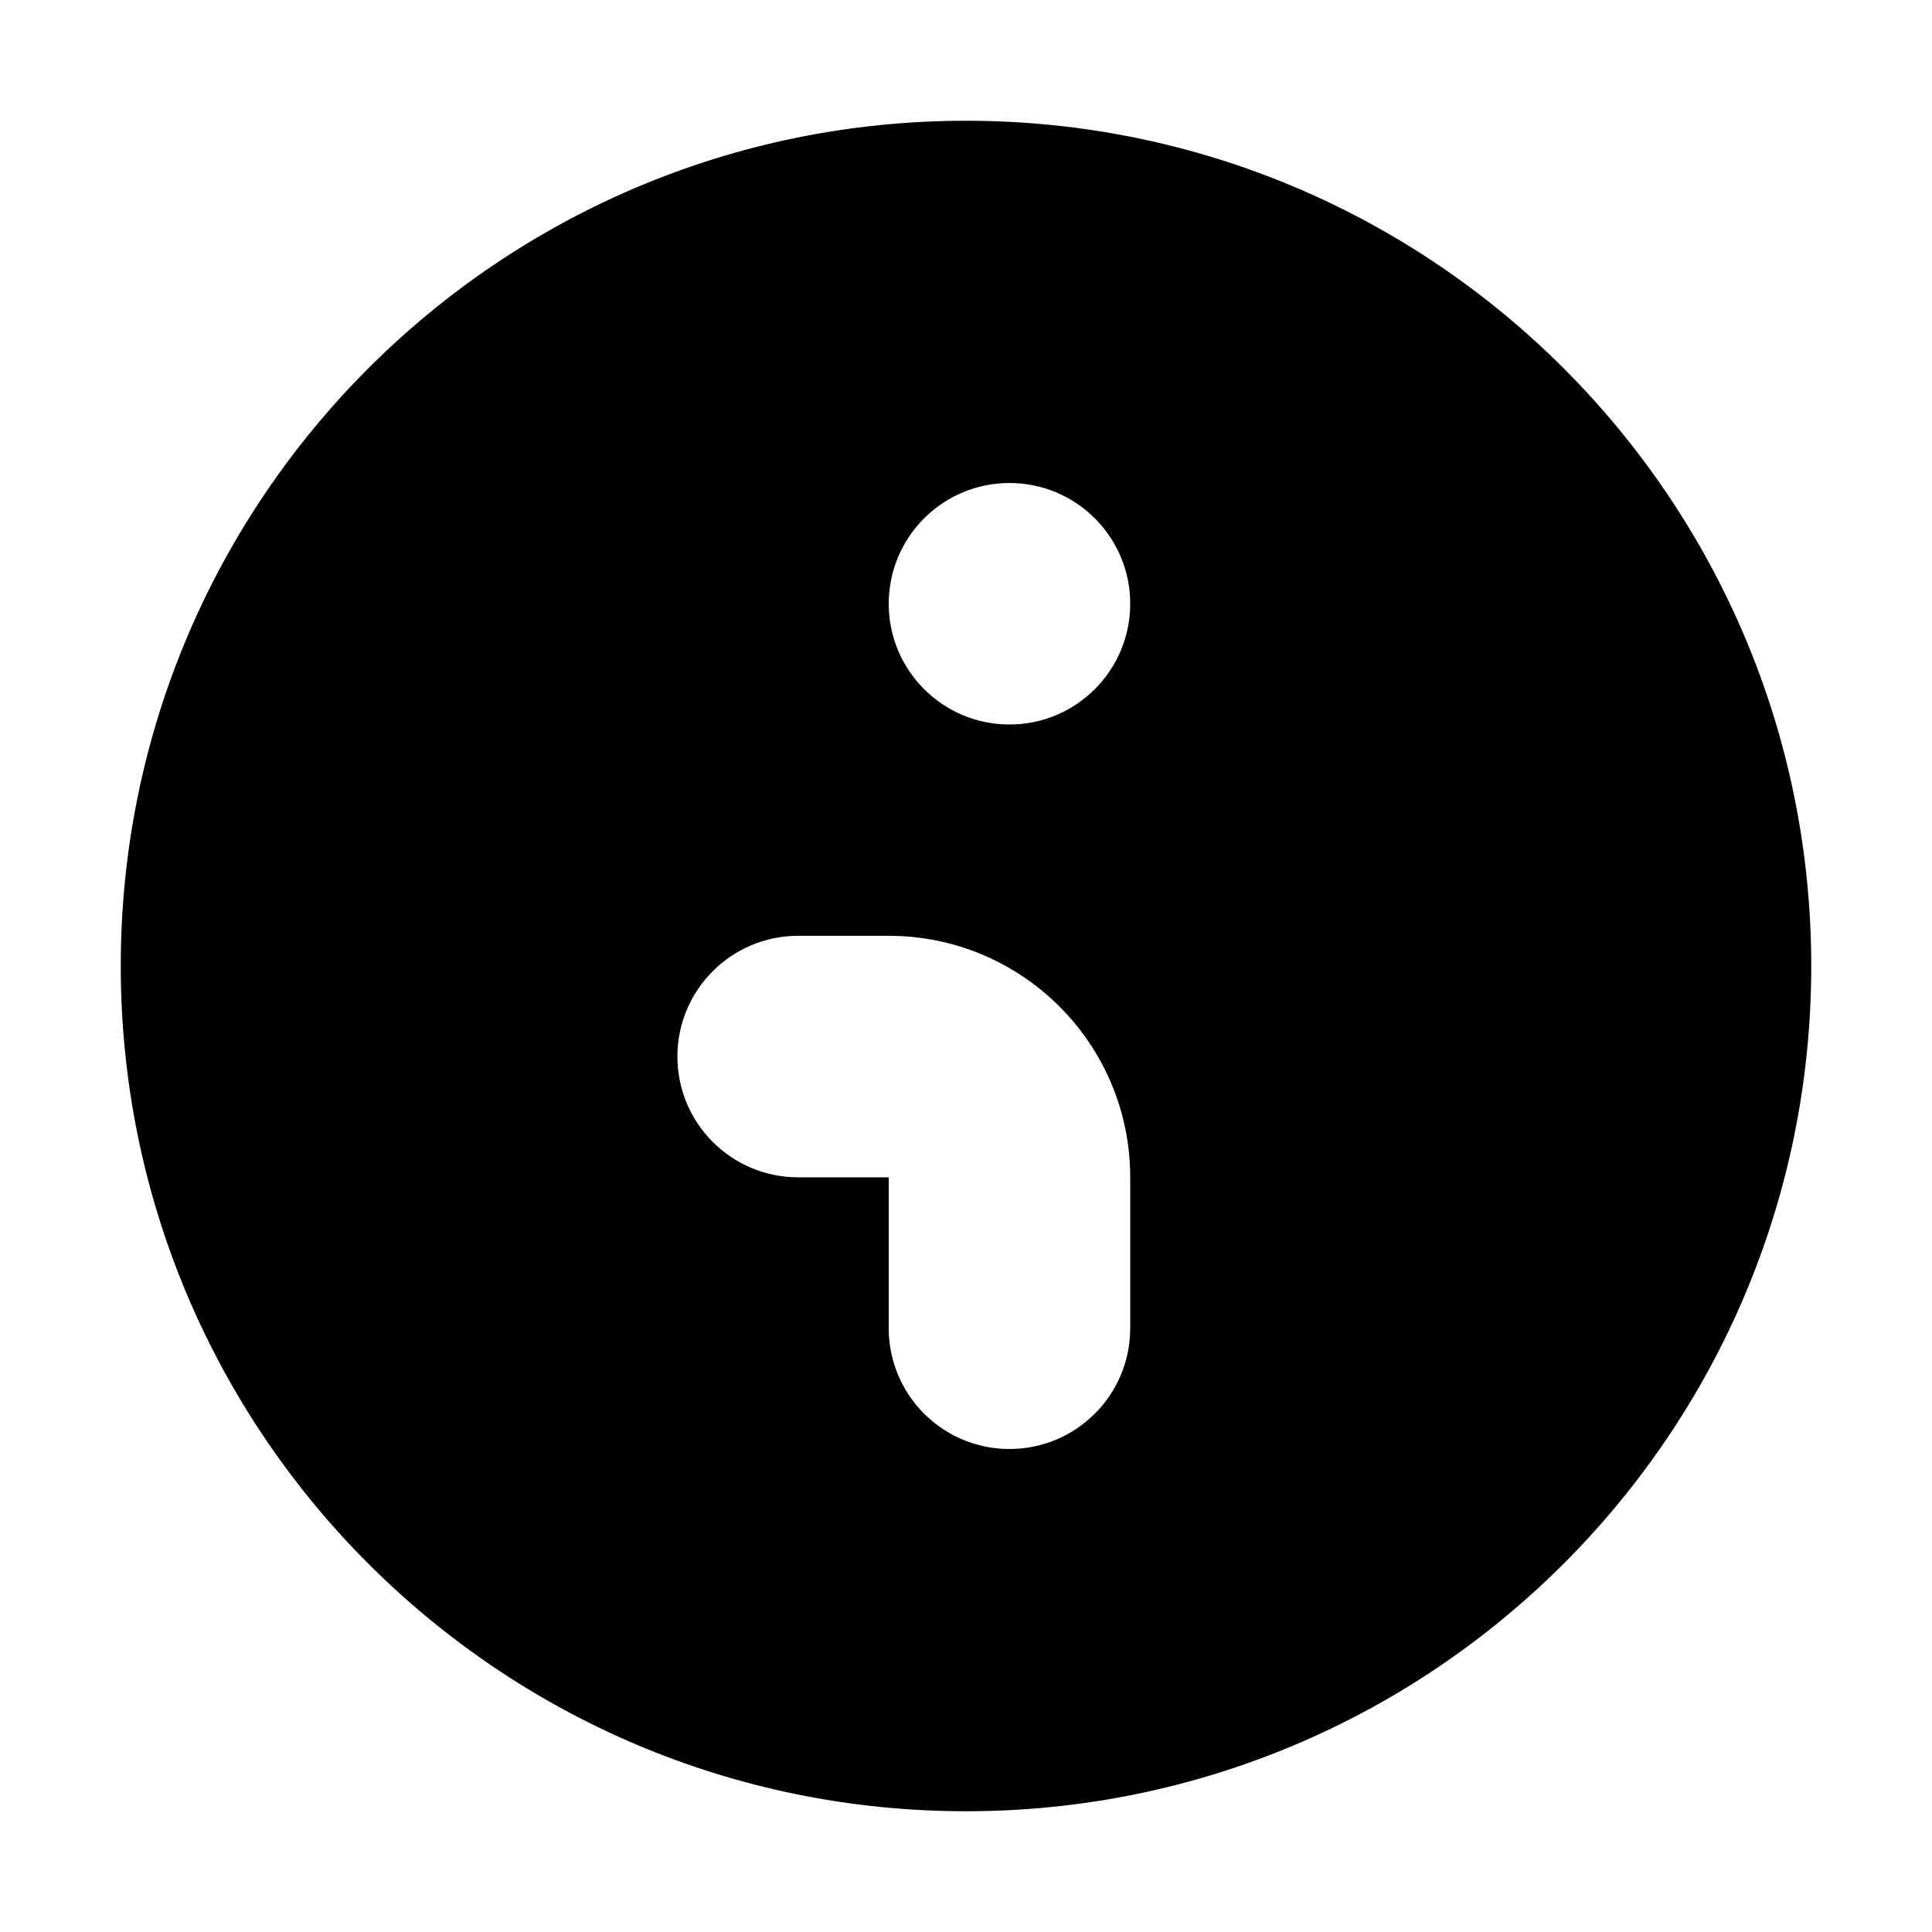
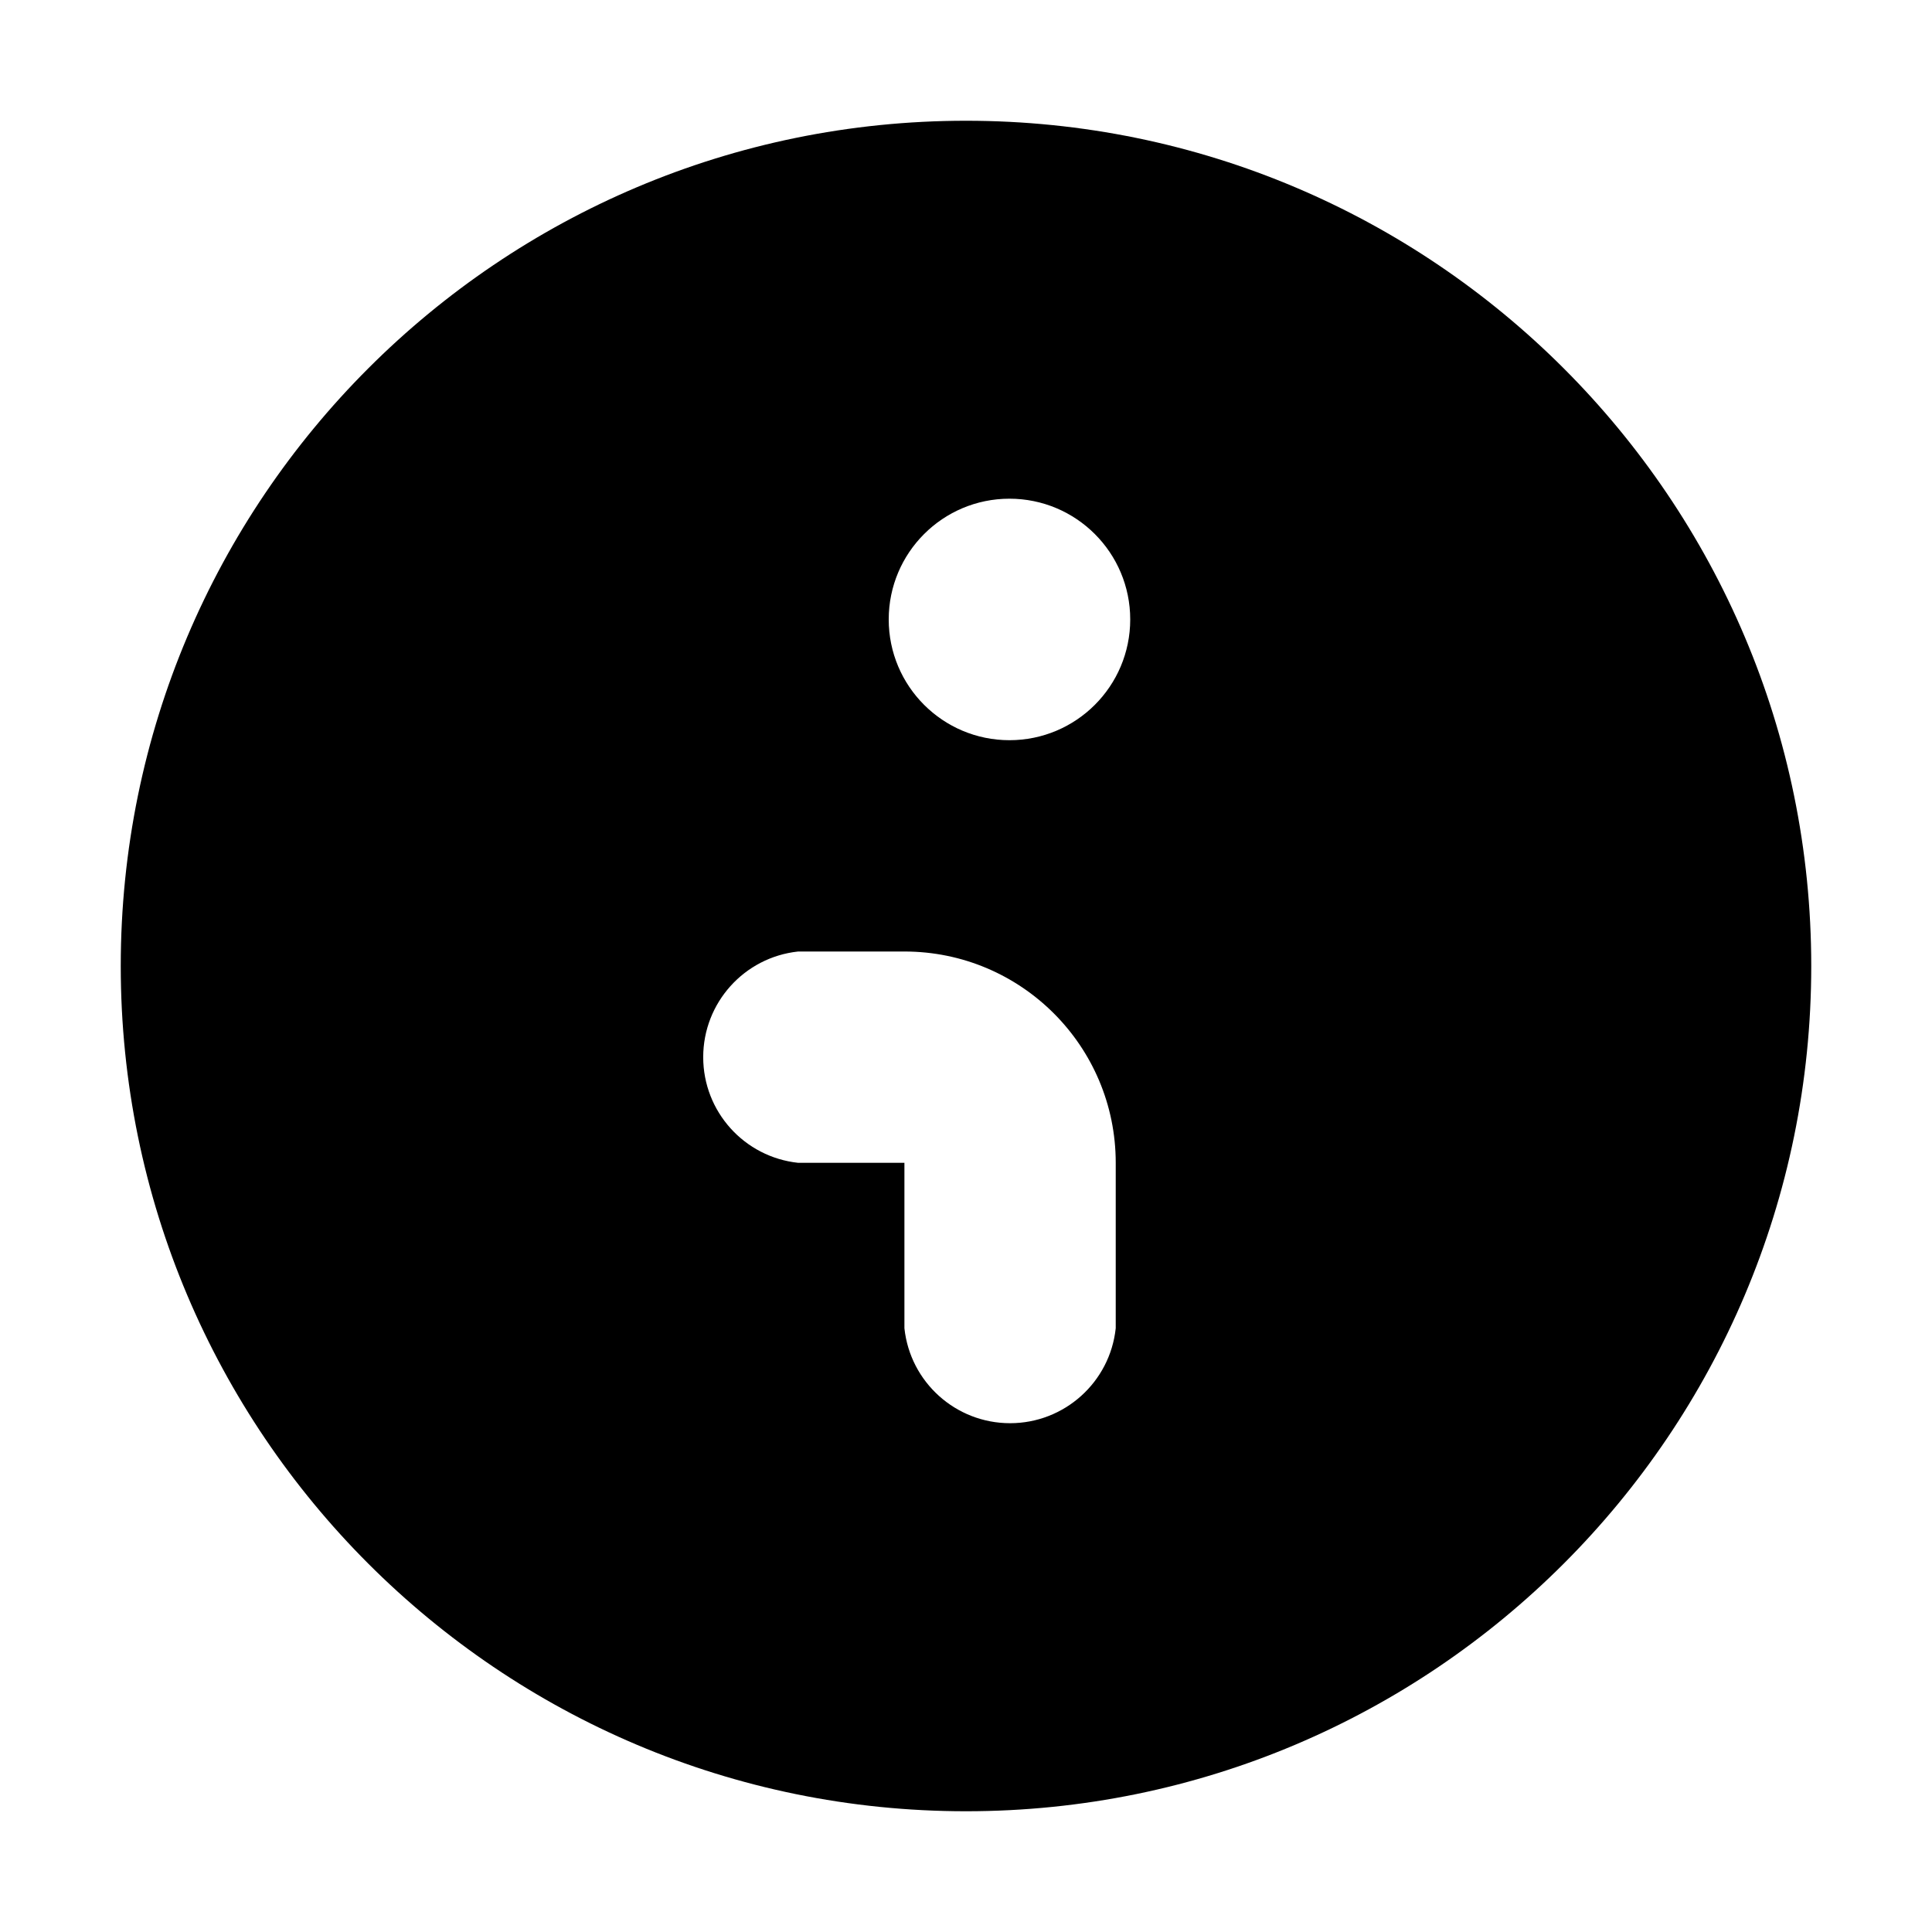
<svg xmlns="http://www.w3.org/2000/svg" viewBox="0 0 16 16" fill="none" stroke="currentColor" stroke-width="1.5" stroke-linecap="round" stroke-linejoin="round">
-   <path fill="currentColor" fill-rule="evenodd" stroke="none" d="M1 8A7 7 0 1 0 15 8A7 7 0 1 0 1 8ZM7.36 5A1 1 0 1 0 9.36 5A1 1 0 1 0 7.36 5ZM6.61 7.75H7.36A2 2 0 0 1 9.36 9.75V11A1 1 0 0 1 7.36 11V9.75H6.61A1 1 0 0 1 6.61 7.75Z" />
+   <path fill="currentColor" fill-rule="evenodd" stroke="none" d="M1 8A7 7 0 1 0 15 8A7 7 0 1 0 1 8ZM7.36 5.13A1 1 0 1 0 9.36 5.13A1 1 0 1 0 7.36 5.13ZM6.61 7.88H7.49A1.75 1.75 0 0 1 9.24 9.63V11A0.88 0.88 0 0 1 7.49 11V9.63H6.61A0.88 0.88 0 0 1 6.61 7.88Z" />
</svg>
